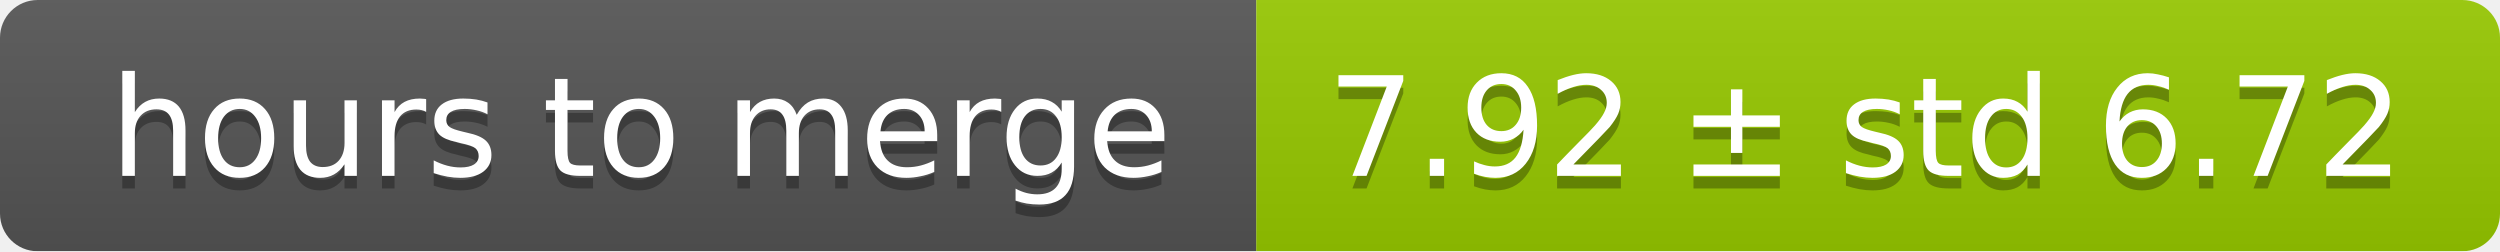
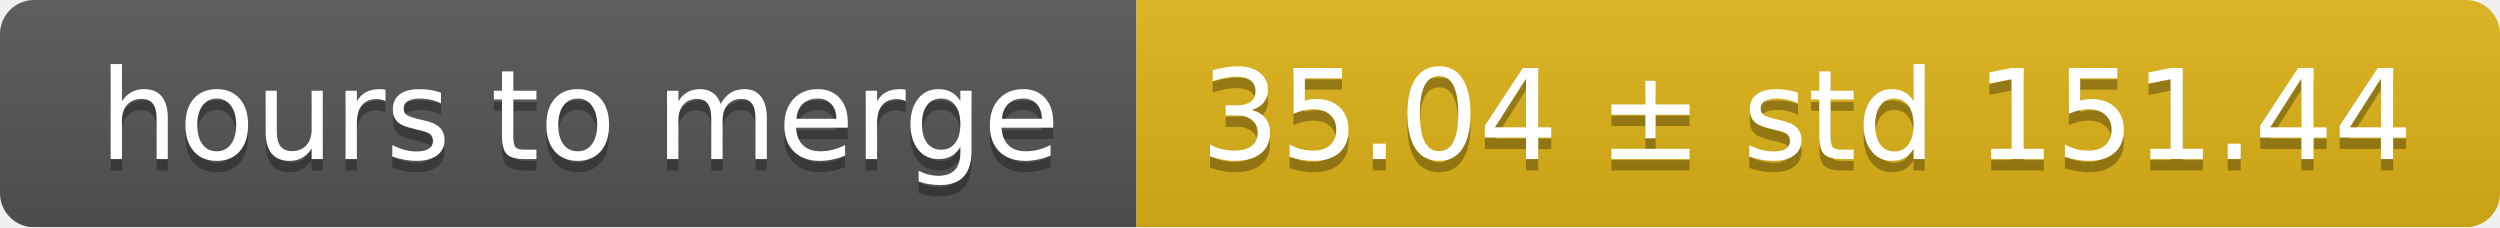
- <svg xmlns="http://www.w3.org/2000/svg" width="199" height="20">
+ <svg xmlns="http://www.w3.org/2000/svg" width="220" height="20">
  <linearGradient id="smooth" x2="0" y2="100%">
    <stop offset="0" stop-color="#bbb" stop-opacity=".1" />
    <stop offset="1" stop-opacity=".1" />
  </linearGradient>
  <mask id="round">
-     <rect width="199" height="20" rx="3" fill="#fff" />
+     <rect width="220" height="20" rx="3" fill="#fff" />
  </mask>
  <g mask="url(#round)">
    <rect width="100" height="20" fill="#555" />
-     <rect x="100" width="99" height="20" fill="#97ca00" />
-     <rect width="199" height="20" fill="url(#smooth)" />
+     <rect x="100" width="120" height="20" fill="#dfb317" />
+     <rect width="220" height="20" fill="url(#smooth)" />
  </g>
  <g fill="#fff" text-anchor="middle" font-family="DejaVu Sans,Verdana,Geneva,sans-serif" font-size="11">
    <text x="51" y="15" fill="#010101" fill-opacity=".3">hours to merge</text>
    <text x="51" y="14">hours to merge</text>
-     <text x="148.5" y="15" fill="#010101" fill-opacity=".3">7.92 ± std 6.72</text>
-     <text x="148.5" y="14">7.92 ± std 6.72</text>
+     <text x="159" y="15" fill="#010101" fill-opacity=".3">35.04 ± std 151.44</text>
+     <text x="159" y="14">35.04 ± std 151.44</text>
  </g>
</svg>
